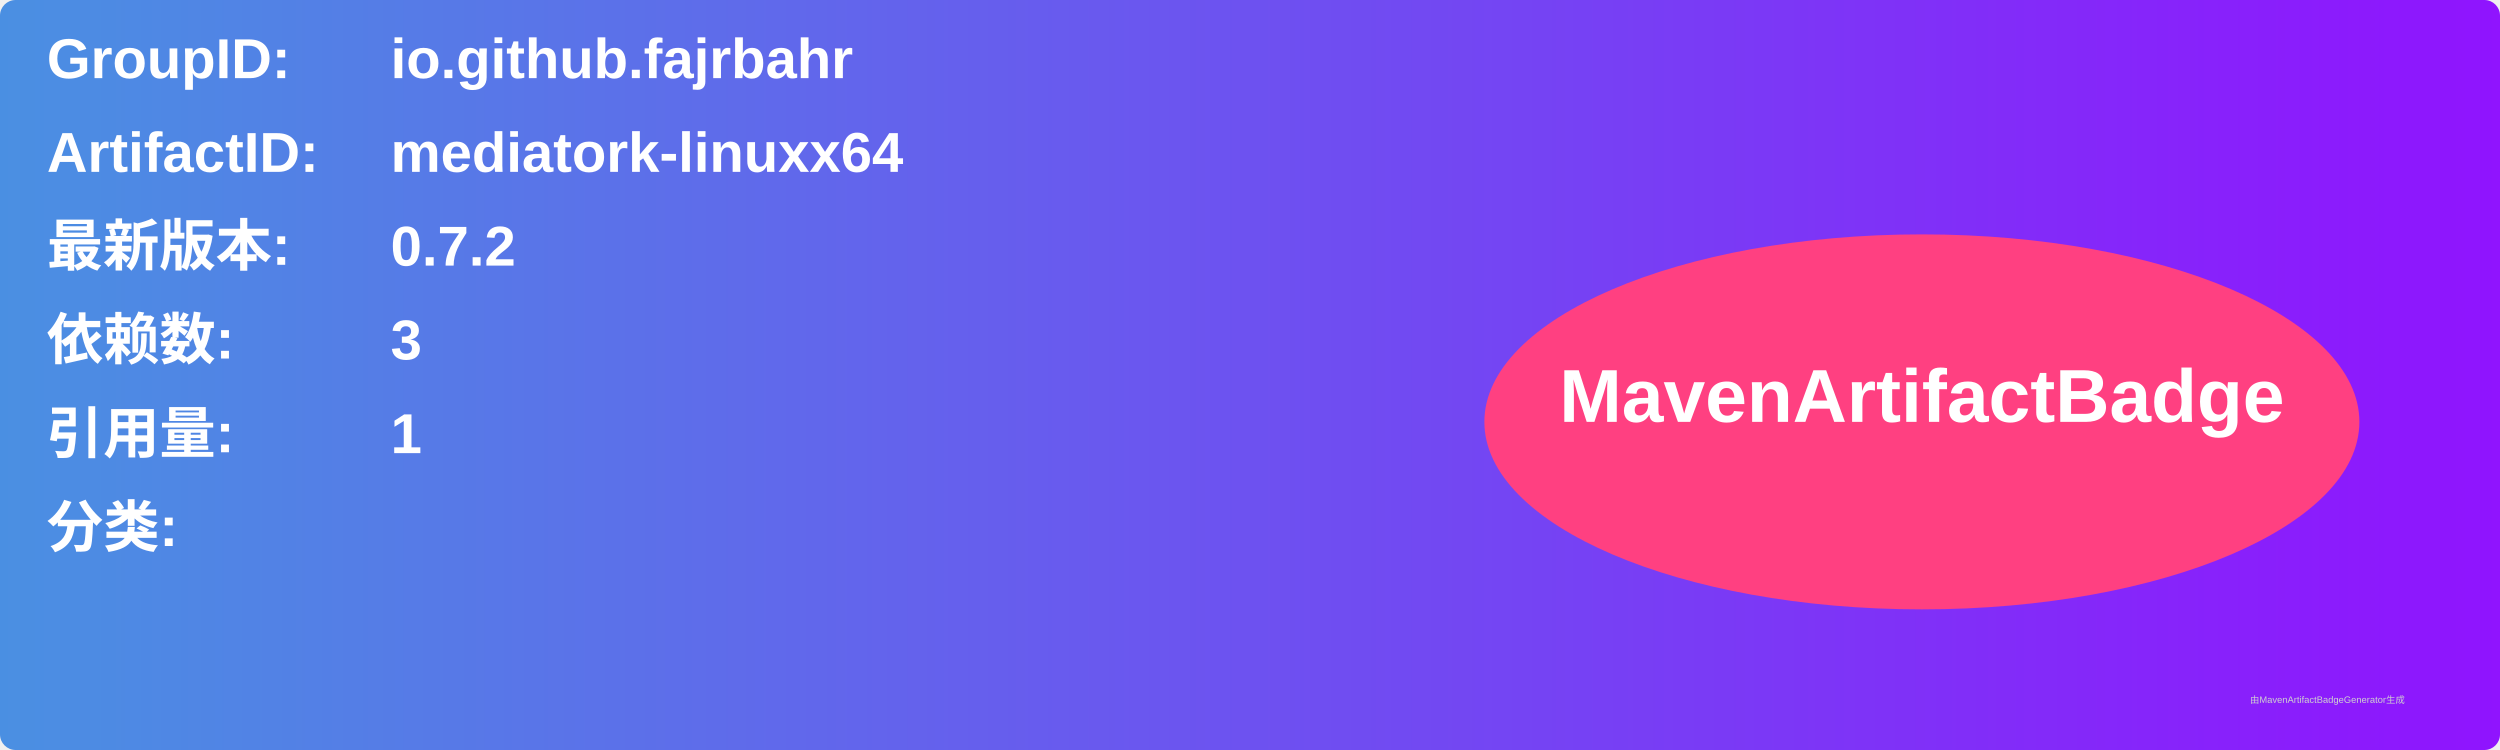
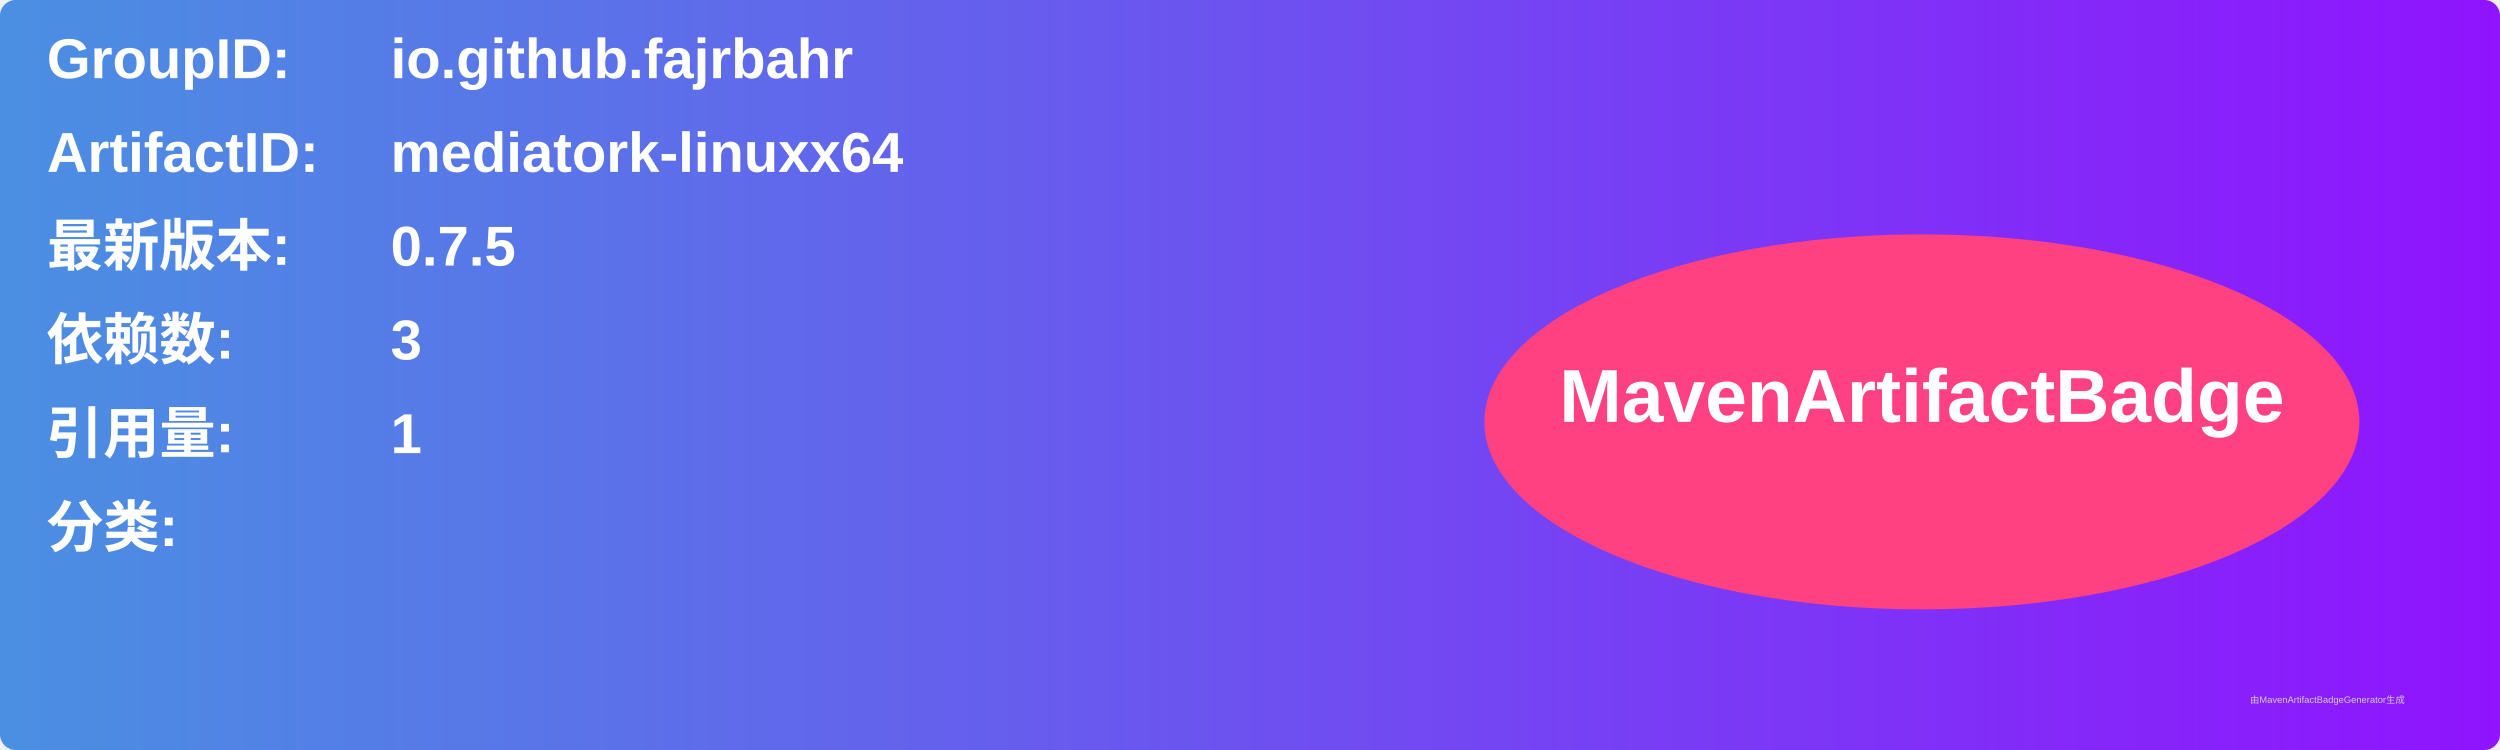
<svg xmlns="http://www.w3.org/2000/svg" width="800" height="240" viewBox="0 0 800 240">
  <linearGradient id="grad" x1="0%" y1="0%" x2="100%" y2="0%">
    <stop offset="0%" stop-color="#4a90e2" />
    <stop offset="100%" stop-color="#9013fe" />
  </linearGradient>
  <rect width="100%" height="100%" rx="5" ry="5" fill="url(#grad)" />
  <g transform="translate(15, 15)">
    <text x="0" y="10" font-family="Arial" font-size="18" fill="white" font-weight="bold" width="260">GroupID:</text>
    <text x="110" y="10" font-family="Arial" font-size="18" fill="white" font-weight="bold" width="460">io.github.fajrbahr</text>
    <text x="0" y="40" font-family="Arial" font-size="18" fill="white" font-weight="bold" width="260">ArtifactID:</text>
    <text x="110" y="40" font-family="Arial" font-size="18" fill="white" font-weight="bold" width="460">mediatork-linuxx64</text>
    <text x="0" y="70" font-family="Arial" font-size="18" fill="white" font-weight="bold">最新版本:</text>
    <text x="110" y="70" font-family="Arial" font-size="18" fill="white" font-weight="bold">
-       <tspan font-weight="bold">0.7.2</tspan>
+       <tspan font-weight="bold">0.7.5</tspan>
    </text>
    <text x="0" y="100" font-family="Arial" font-size="18" fill="white" font-weight="bold">依赖数: </text>
    <text x="110" y="100" font-family="Arial" font-size="18" fill="white">
      <tspan font-weight="bold">3</tspan>
    </text>
    <text x="0" y="130" font-family="Arial" font-size="18" fill="white" font-weight="bold">引用量: </text>
    <text x="110" y="130" font-family="Arial" font-size="18" fill="white">
      <tspan font-weight="bold">1</tspan>
    </text>
    <text x="0" y="160" font-family="Arial" font-size="18" fill="white" font-weight="bold">分类:</text>
    <text x="10" y="190" font-family="Arial" font-size="10" fill="white">
      <tspan font-weight="bold" />
    </text>
    <ellipse cx="600" cy="120" rx="140" ry="60" fill="#ff4081" />
    <text x="600" y="120" text-anchor="middle" font-family="Arial" font-size="24" fill="white" font-weight="bold">MavenArtifactBadge</text>
  </g>
  <text x="720" y="225" font-family="Arial" font-size="3" fill="#d0d0d0">由MavenArtifactBadgeGenerator生成</text>
</svg>
